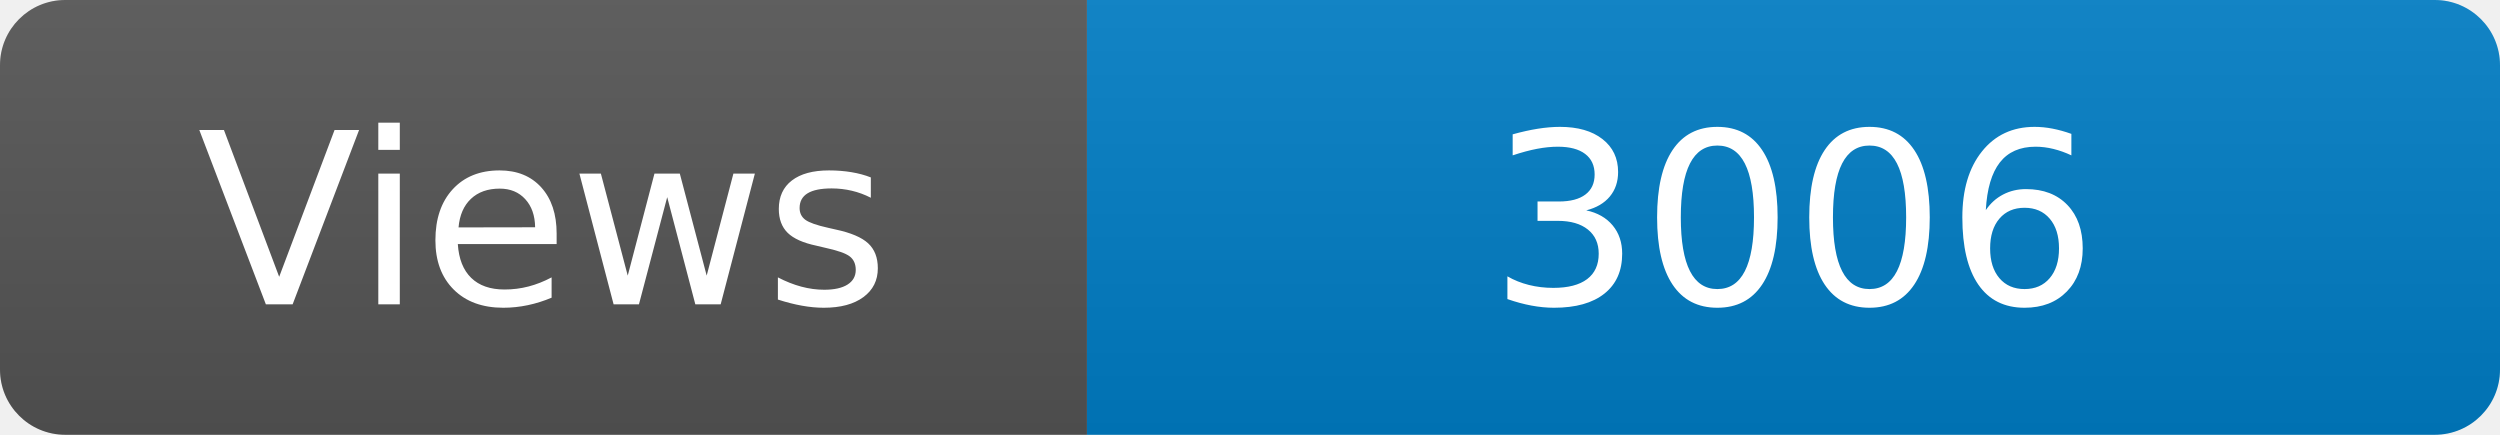
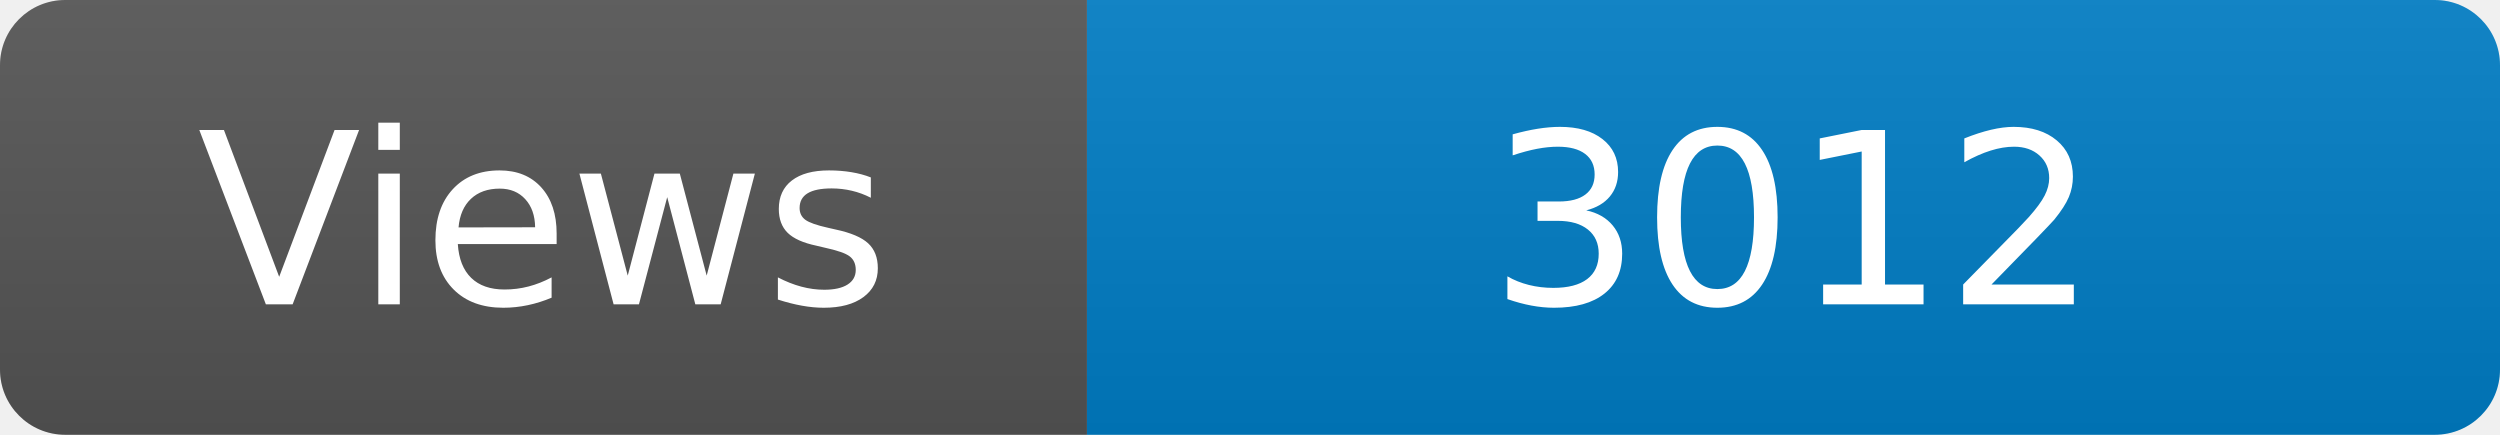
<svg xmlns="http://www.w3.org/2000/svg" width="115" height="20" role="img" aria-label="Maintained?: yes">
  <linearGradient id="s" x2="0" y2="100%">
    <stop offset="0" stop-color="#bbb" stop-opacity=".1" />
    <stop offset="1" stop-opacity=".1" />
  </linearGradient>
  <clipPath id="r">
    <rect width="115" height="20" rx="3" fill="#fff" />
  </clipPath>
  <g clip-path="url(#r)">
    <rect width="50" height="20" fill="#555" />
    <rect x="50" width="160" height="20" fill="#007ec6" />
    <rect width="115" height="20" fill="url(#s)" />
  </g>
  <g fill="#fff" text-anchor="middle" font-family="Verdana,Geneva,DejaVu Sans,sans-serif" font-size="110">
    <text x="250" y="140" transform="scale(.1)" fill="#fff">Views</text>
-     <text x="825" y="140" transform="scale(.1)" fill="#fff">3006</text>
+     <text x="825" y="140" transform="scale(.1)" fill="#fff">3012</text>
  </g>
</svg>
